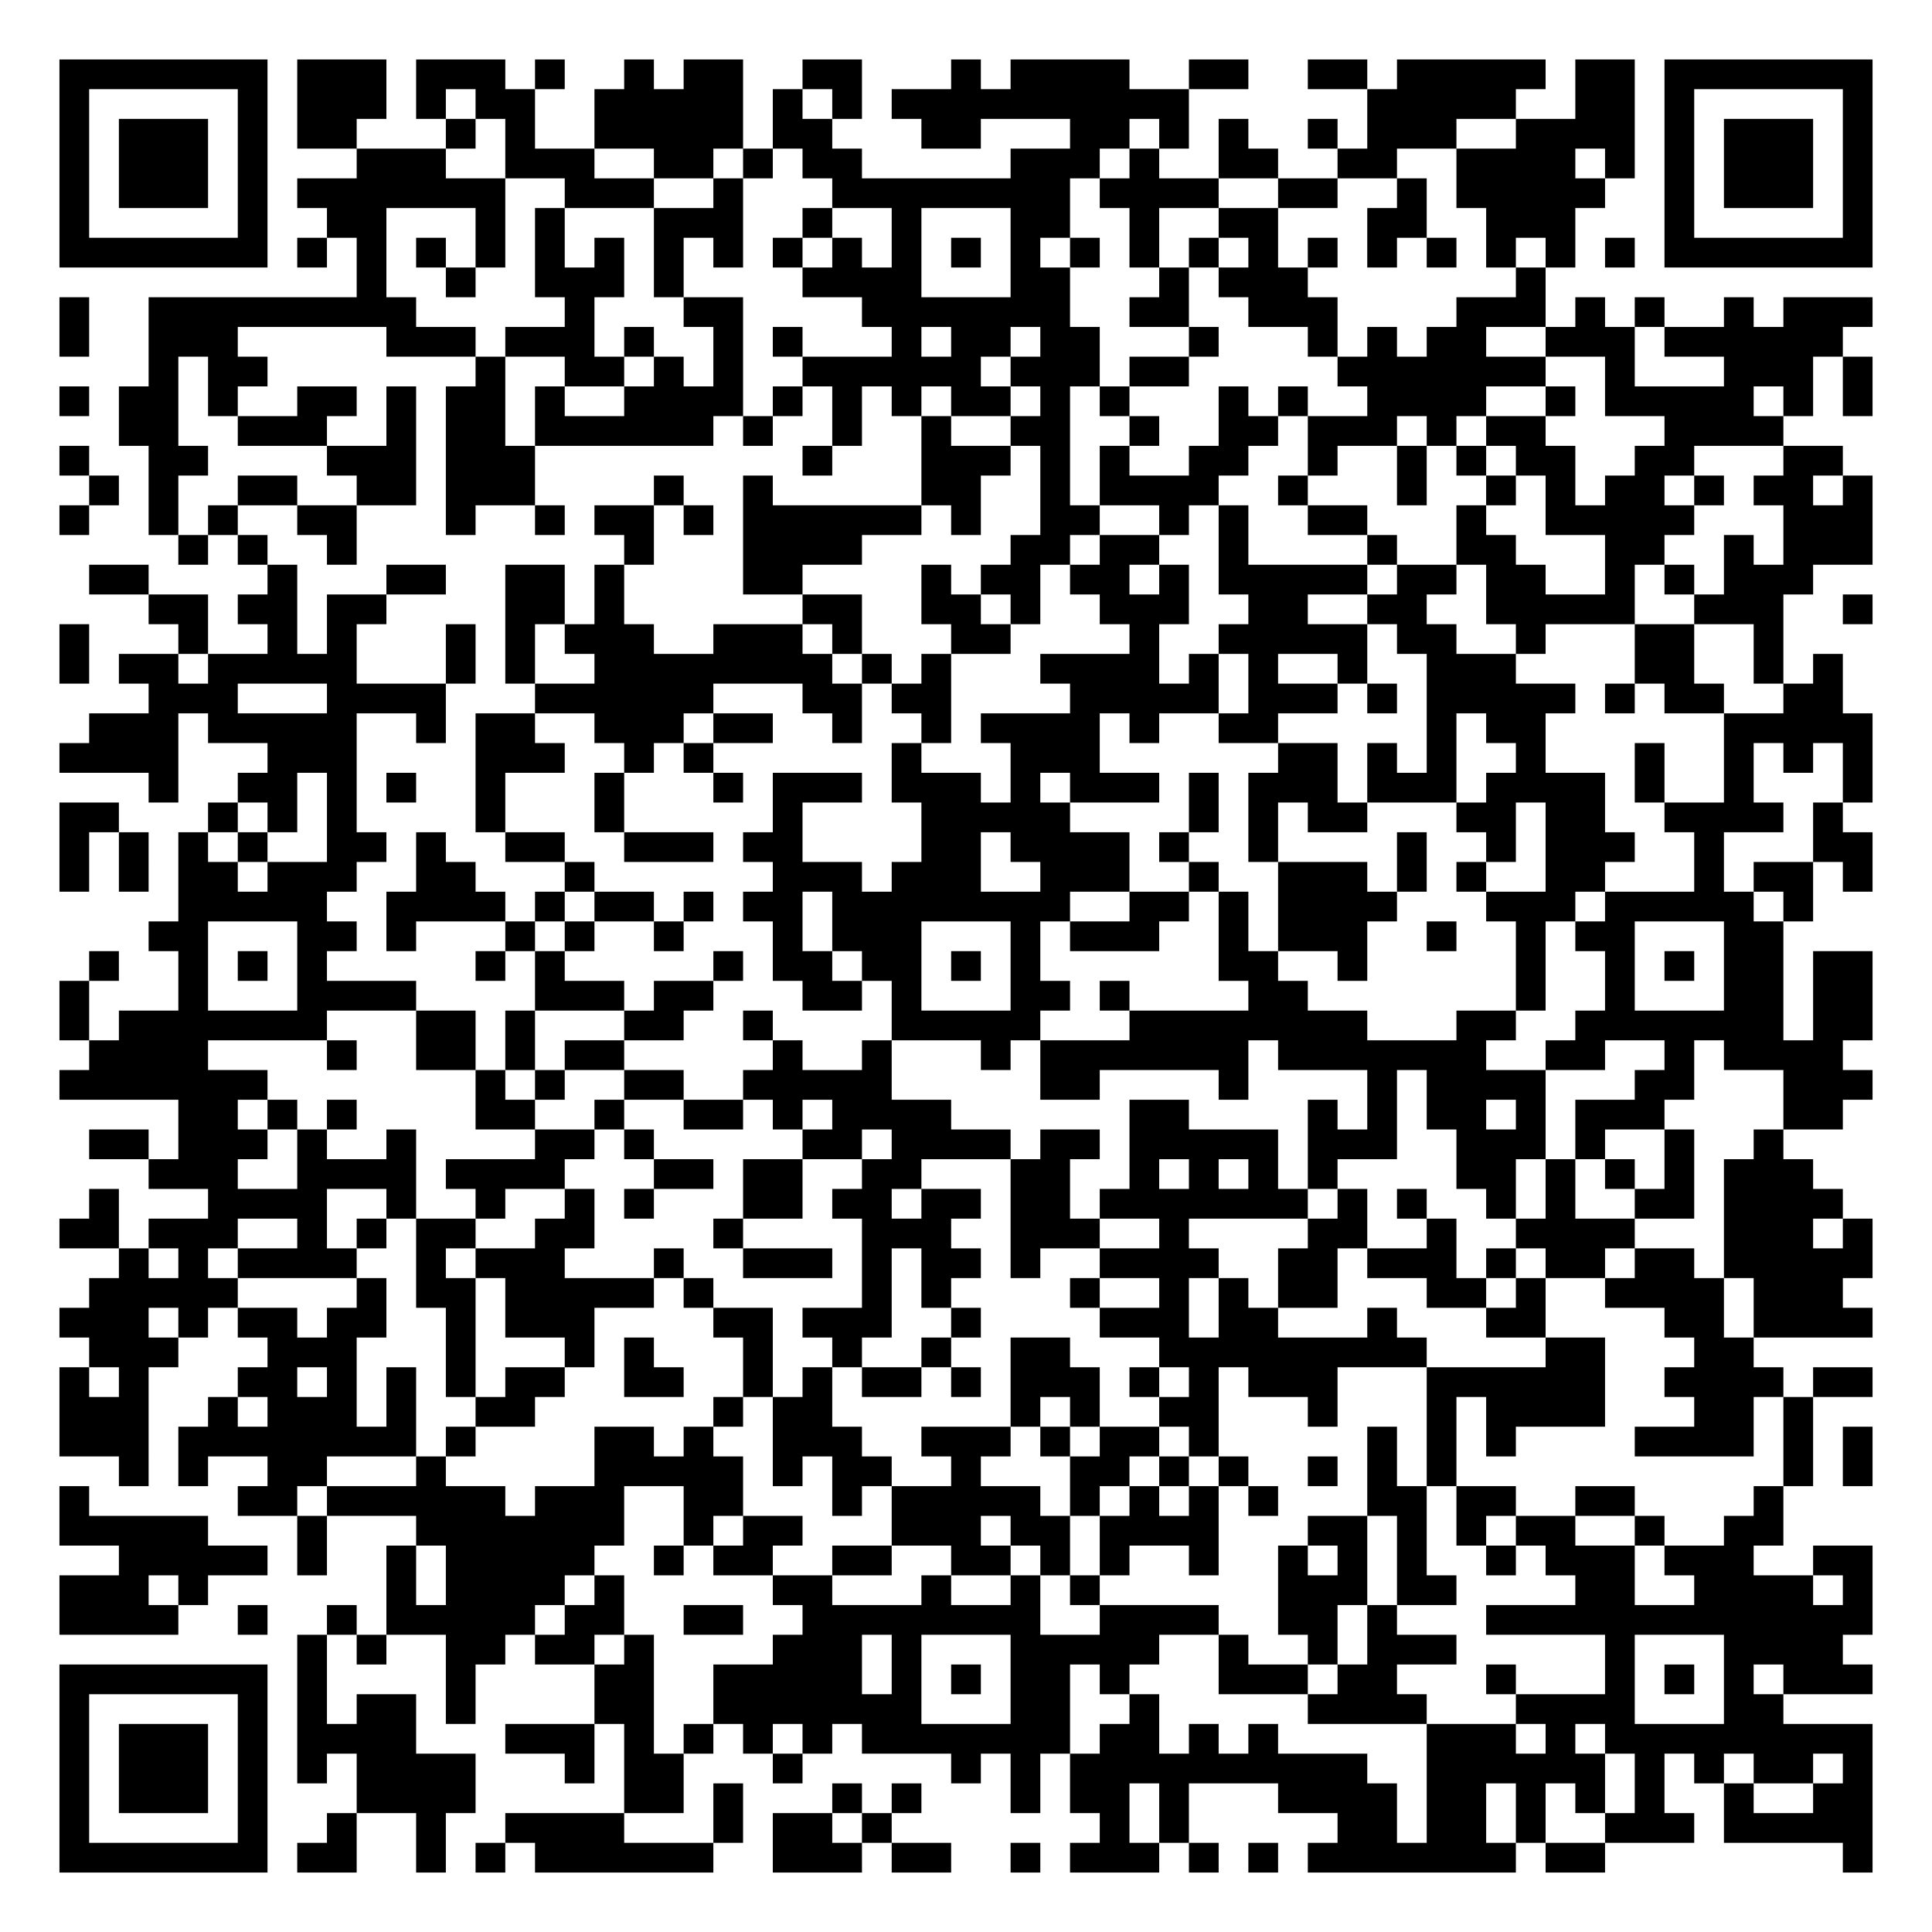
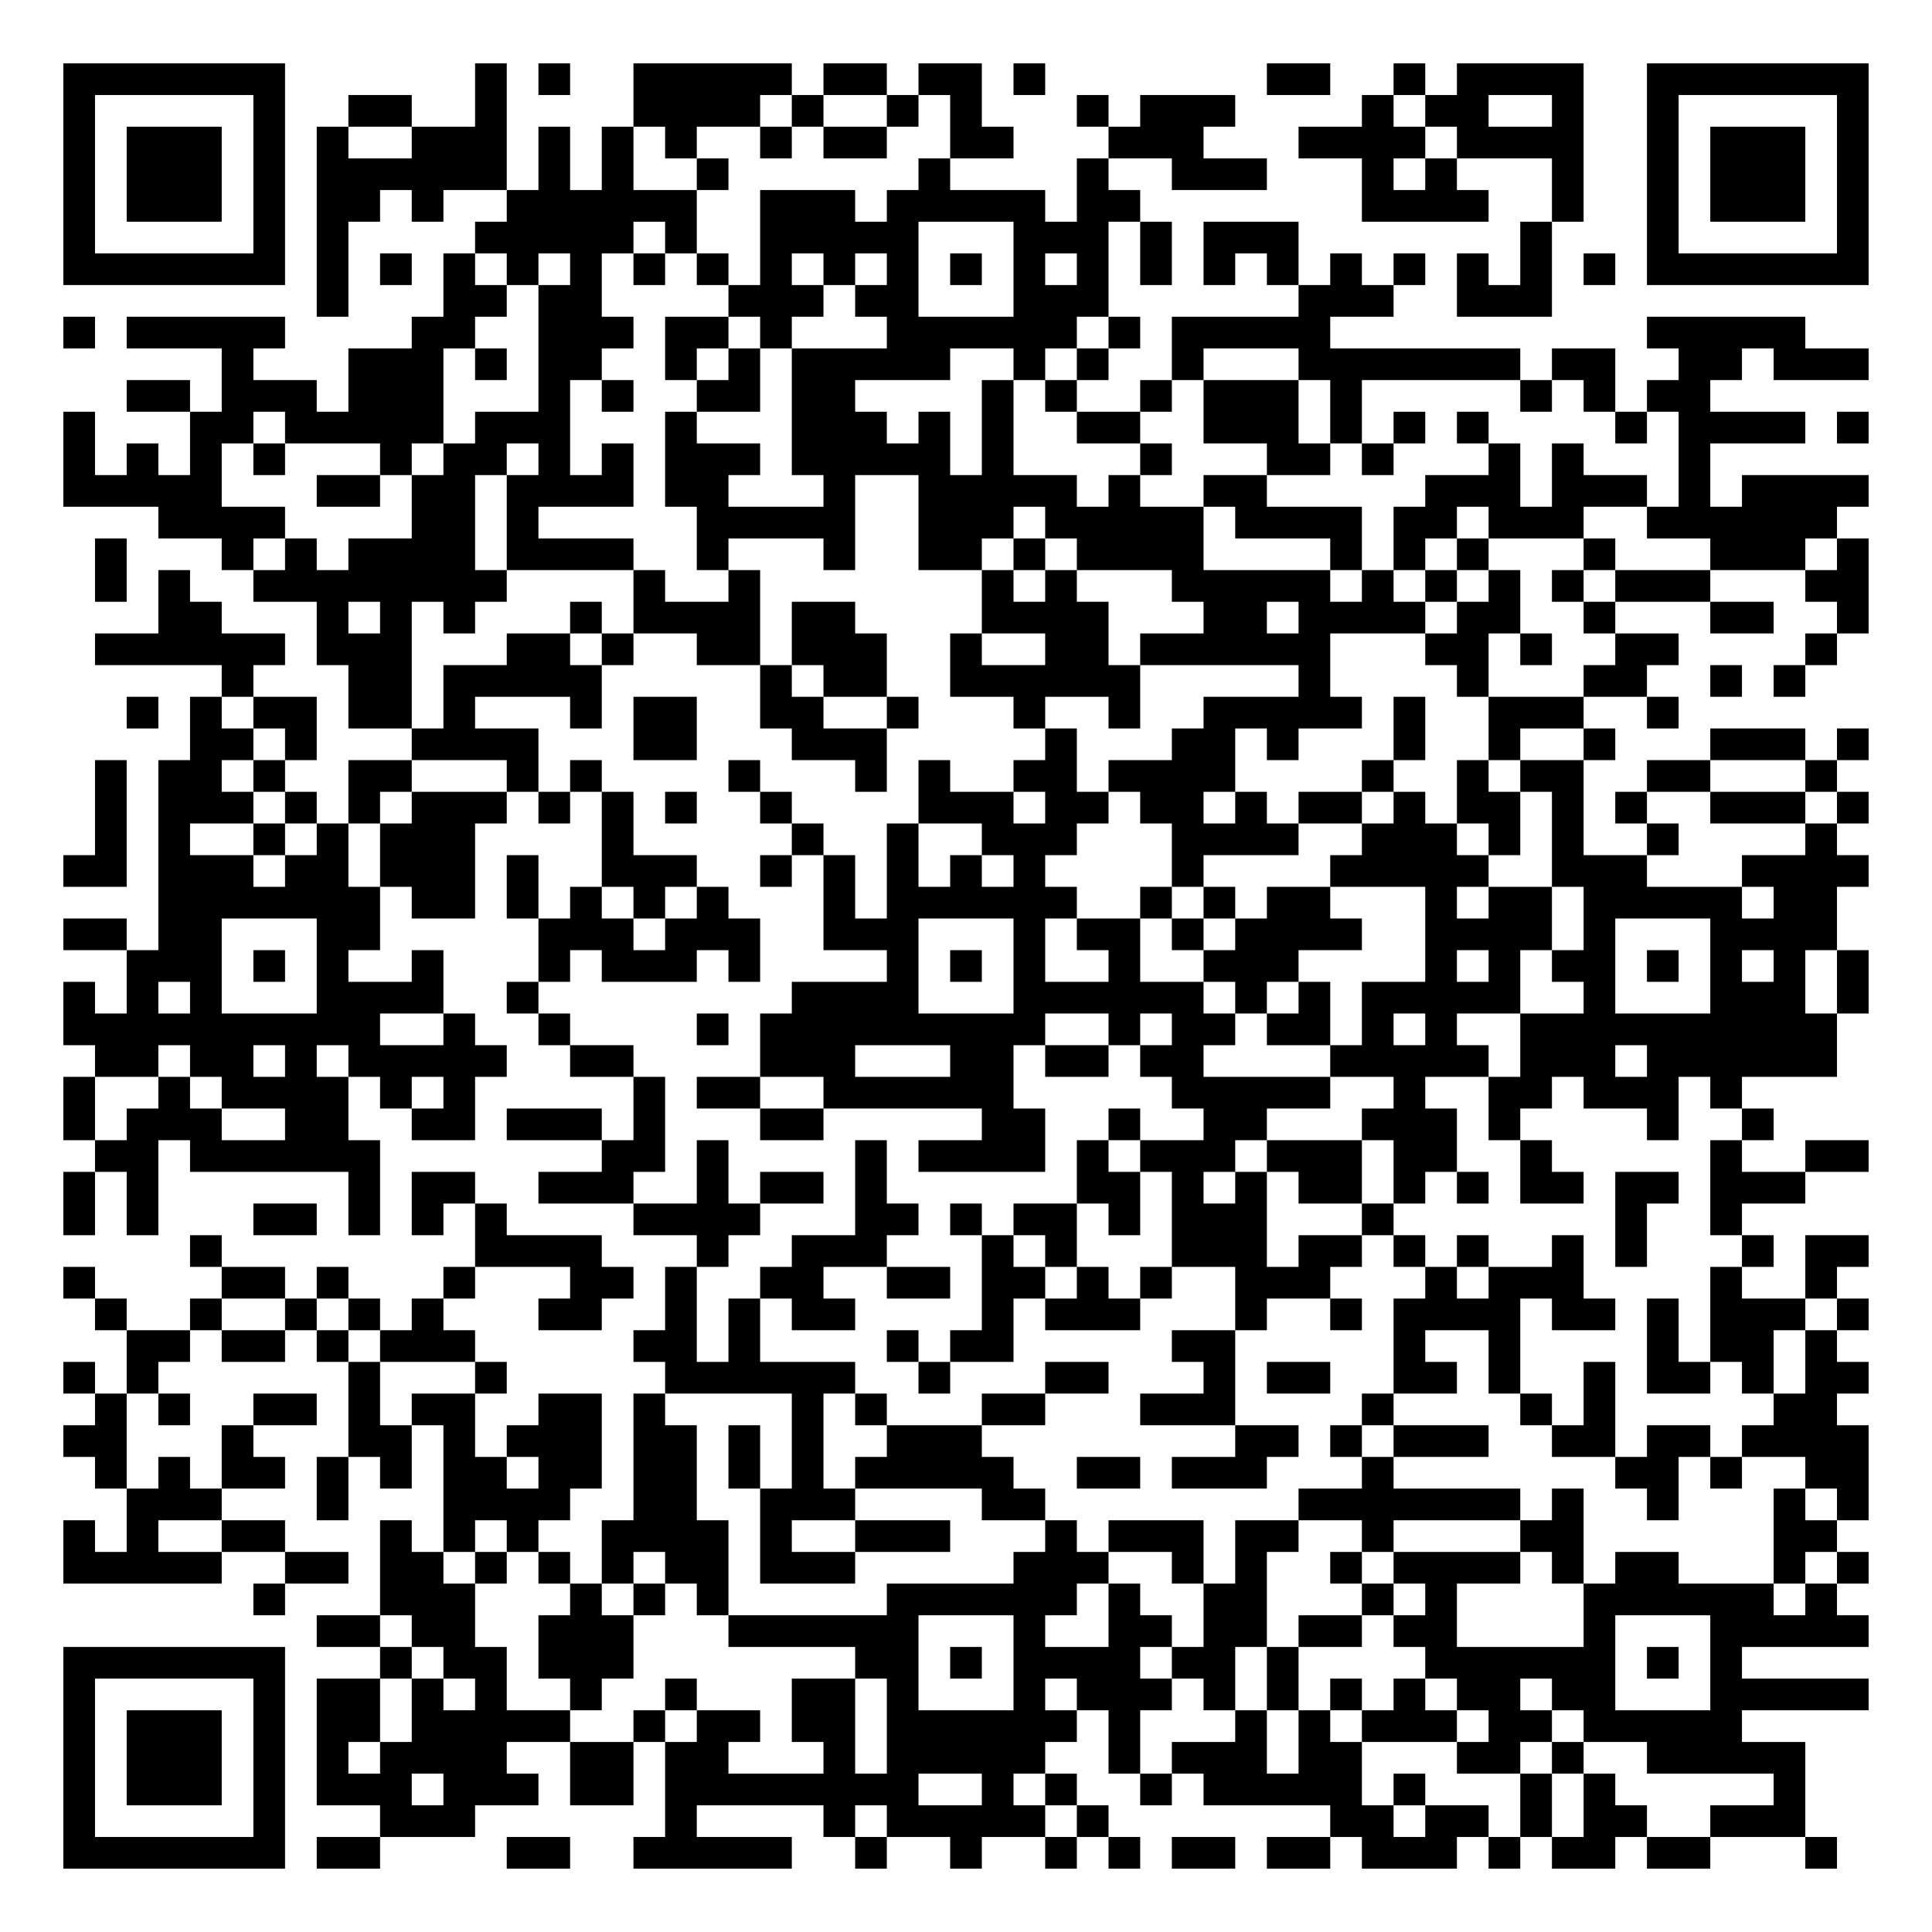
- <svg xmlns="http://www.w3.org/2000/svg" width="260" height="260" class="segno">
+ <svg xmlns="http://www.w3.org/2000/svg" width="244" height="244" class="segno">
  <g transform="scale(4)">
-     <path fill="#fff" d="M0 0h65v65h-65z" />
-     <path class="qrline" stroke="#000" d="M2 2.5h7m1 0h3m1 0h3m1 0h1m2 0h1m1 0h2m2 0h2m3 0h1m1 0h4m2 0h2m2 0h2m1 0h5m1 0h2m1 0h7m-61 1h1m5 0h1m1 0h3m1 0h1m1 0h2m2 0h5m1 0h1m1 0h1m1 0h10m6 0h5m2 0h2m1 0h1m5 0h1m-61 1h1m1 0h3m1 0h1m1 0h2m3 0h1m1 0h1m2 0h5m1 0h2m3 0h2m3 0h2m1 0h1m1 0h1m2 0h1m1 0h3m2 0h4m1 0h1m1 0h3m1 0h1m-61 1h1m1 0h3m1 0h1m3 0h3m2 0h3m2 0h2m1 0h1m1 0h2m5 0h3m1 0h1m2 0h2m2 0h2m2 0h4m1 0h1m1 0h1m1 0h3m1 0h1m-61 1h1m1 0h3m1 0h1m1 0h7m2 0h3m2 0h1m3 0h8m1 0h4m2 0h2m2 0h1m1 0h5m2 0h1m1 0h3m1 0h1m-61 1h1m5 0h1m2 0h2m3 0h1m1 0h1m3 0h3m2 0h1m2 0h1m3 0h2m2 0h1m2 0h2m3 0h2m2 0h3m3 0h1m5 0h1m-61 1h7m1 0h1m1 0h1m1 0h1m1 0h1m1 0h1m1 0h1m1 0h1m1 0h1m1 0h1m1 0h1m1 0h1m1 0h1m1 0h1m1 0h1m1 0h1m1 0h1m1 0h1m1 0h1m1 0h1m1 0h1m1 0h1m1 0h1m1 0h1m1 0h7m-51 1h1m2 0h1m2 0h3m1 0h1m4 0h4m3 0h2m3 0h1m1 0h3m7 0h1m-50 1h1m2 0h9m5 0h1m3 0h2m4 0h7m2 0h2m2 0h3m4 0h3m1 0h1m1 0h1m2 0h1m1 0h3m-61 1h1m2 0h3m5 0h3m1 0h3m1 0h1m2 0h1m1 0h1m3 0h1m1 0h2m1 0h2m3 0h1m3 0h1m1 0h1m1 0h2m2 0h3m1 0h6m-57 1h1m1 0h2m7 0h1m2 0h2m1 0h1m1 0h1m2 0h6m1 0h3m1 0h2m5 0h7m2 0h1m3 0h3m1 0h1m-61 1h1m1 0h2m1 0h1m2 0h2m1 0h1m1 0h2m1 0h1m2 0h4m1 0h1m1 0h1m1 0h1m1 0h2m1 0h1m1 0h1m3 0h1m1 0h1m2 0h4m2 0h1m1 0h5m1 0h1m1 0h1m-59 1h2m2 0h3m2 0h1m1 0h2m1 0h6m1 0h1m2 0h1m2 0h1m2 0h2m2 0h1m2 0h2m1 0h3m1 0h1m1 0h2m4 0h4m-58 1h1m2 0h2m4 0h3m1 0h3m9 0h1m3 0h3m1 0h1m1 0h1m2 0h2m2 0h1m2 0h1m1 0h1m1 0h2m2 0h2m3 0h2m-59 1h1m1 0h1m2 0h2m2 0h2m1 0h3m4 0h1m2 0h1m5 0h2m2 0h1m1 0h4m2 0h1m3 0h1m2 0h1m1 0h1m1 0h2m1 0h1m1 0h2m1 0h1m-61 1h1m2 0h1m1 0h1m2 0h2m3 0h1m2 0h1m1 0h2m1 0h1m1 0h6m1 0h1m2 0h2m2 0h1m1 0h1m2 0h2m3 0h1m2 0h5m3 0h3m-57 1h1m1 0h1m2 0h1m9 0h1m3 0h4m5 0h2m1 0h2m2 0h1m4 0h1m2 0h2m3 0h2m2 0h1m1 0h3m-60 1h2m4 0h1m3 0h2m2 0h2m1 0h1m4 0h2m4 0h1m1 0h2m1 0h2m1 0h1m1 0h5m1 0h2m1 0h2m2 0h1m1 0h1m1 0h3m-56 1h2m1 0h2m1 0h2m4 0h2m1 0h1m6 0h2m2 0h2m1 0h1m2 0h3m2 0h2m2 0h2m2 0h5m2 0h3m2 0h1m-61 1h1m3 0h1m2 0h1m1 0h1m3 0h1m1 0h1m1 0h3m2 0h3m1 0h1m3 0h2m4 0h1m2 0h5m1 0h2m2 0h1m3 0h2m2 0h1m-58 1h1m1 0h2m1 0h5m3 0h1m1 0h1m2 0h8m1 0h1m1 0h1m3 0h4m1 0h1m1 0h1m2 0h1m2 0h3m4 0h2m2 0h1m1 0h1m-57 1h3m3 0h4m3 0h6m3 0h2m1 0h2m4 0h5m1 0h3m1 0h1m1 0h5m1 0h1m1 0h2m2 0h2m-59 1h3m1 0h5m2 0h1m1 0h2m2 0h3m1 0h2m2 0h1m2 0h1m1 0h4m1 0h1m2 0h2m5 0h1m1 0h2m6 0h5m-61 1h4m3 0h3m4 0h3m2 0h1m1 0h1m6 0h1m3 0h3m6 0h2m1 0h1m1 0h1m2 0h1m3 0h1m2 0h1m1 0h1m1 0h1m-58 1h1m2 0h2m1 0h1m1 0h1m2 0h1m3 0h1m3 0h1m1 0h3m1 0h3m1 0h1m1 0h3m1 0h1m1 0h3m1 0h3m1 0h4m1 0h1m2 0h1m3 0h1m-61 1h2m3 0h1m1 0h1m1 0h1m4 0h1m3 0h1m5 0h1m4 0h5m4 0h1m1 0h1m1 0h2m3 0h2m1 0h2m2 0h4m1 0h1m-60 1h1m1 0h1m1 0h1m1 0h1m2 0h2m1 0h1m2 0h2m2 0h3m1 0h2m4 0h2m1 0h4m1 0h1m2 0h1m4 0h1m2 0h1m1 0h3m2 0h1m3 0h2m-61 1h1m1 0h1m1 0h2m1 0h3m2 0h2m3 0h1m6 0h3m1 0h3m2 0h3m2 0h1m2 0h3m1 0h1m1 0h1m2 0h2m3 0h1m1 0h2m1 0h1m-57 1h5m2 0h4m1 0h1m1 0h2m1 0h1m1 0h2m1 0h8m2 0h2m1 0h1m1 0h4m3 0h3m1 0h5m1 0h1m-56 1h2m3 0h2m1 0h1m3 0h1m1 0h1m2 0h1m3 0h1m1 0h3m3 0h1m1 0h3m2 0h1m1 0h3m2 0h1m2 0h1m1 0h2m3 0h2m-57 1h1m2 0h1m1 0h1m1 0h1m5 0h1m1 0h1m5 0h1m1 0h2m1 0h2m1 0h1m1 0h1m6 0h2m2 0h1m5 0h1m2 0h1m1 0h1m1 0h2m1 0h2m-61 1h1m3 0h1m3 0h4m4 0h3m1 0h2m3 0h2m1 0h1m3 0h2m1 0h1m4 0h2m7 0h1m2 0h1m3 0h2m1 0h2m-61 1h1m1 0h7m3 0h2m1 0h1m3 0h2m2 0h1m4 0h5m3 0h8m3 0h2m2 0h7m1 0h2m-60 1h4m4 0h1m2 0h2m1 0h1m1 0h2m5 0h1m2 0h1m3 0h1m1 0h7m1 0h7m2 0h2m2 0h1m1 0h4m-60 1h7m7 0h1m1 0h1m2 0h2m2 0h5m5 0h2m4 0h1m4 0h1m1 0h4m3 0h2m3 0h3m-57 1h2m1 0h1m1 0h1m4 0h2m2 0h1m2 0h2m1 0h1m1 0h4m6 0h2m4 0h1m1 0h1m1 0h2m1 0h1m1 0h3m4 0h2m-59 1h2m1 0h3m1 0h1m2 0h1m4 0h2m1 0h1m5 0h2m1 0h4m1 0h2m1 0h5m1 0h3m2 0h3m1 0h1m2 0h1m2 0h1m-55 1h3m2 0h4m1 0h4m3 0h2m1 0h2m2 0h2m3 0h2m2 0h1m1 0h1m1 0h1m1 0h1m4 0h2m1 0h1m1 0h1m1 0h1m1 0h3m-58 1h1m3 0h4m2 0h1m2 0h1m2 0h1m1 0h1m3 0h2m1 0h2m1 0h2m1 0h2m1 0h7m1 0h1m1 0h1m2 0h1m1 0h1m2 0h2m1 0h4m-60 1h2m1 0h3m2 0h1m1 0h1m1 0h2m2 0h2m4 0h1m4 0h3m2 0h3m2 0h1m4 0h2m2 0h1m2 0h4m3 0h3m1 0h1m-59 1h1m1 0h1m1 0h4m2 0h1m1 0h3m3 0h1m2 0h3m1 0h1m1 0h2m1 0h1m2 0h4m2 0h2m1 0h3m1 0h1m1 0h2m1 0h2m1 0h5m-60 1h5m4 0h1m1 0h2m1 0h5m1 0h1m5 0h1m1 0h1m4 0h1m2 0h1m1 0h1m1 0h2m3 0h2m1 0h1m2 0h4m1 0h3m-60 1h3m1 0h1m1 0h2m1 0h2m2 0h1m1 0h3m4 0h2m1 0h3m2 0h1m4 0h3m1 0h2m3 0h1m3 0h2m4 0h2m1 0h4m-60 1h3m3 0h3m3 0h1m3 0h1m1 0h1m3 0h1m2 0h1m2 0h1m2 0h2m3 0h9m4 0h2m3 0h2m-57 1h1m1 0h1m3 0h2m1 0h1m1 0h1m1 0h1m1 0h2m2 0h2m2 0h1m1 0h1m1 0h2m1 0h1m1 0h3m1 0h1m1 0h1m1 0h3m3 0h6m2 0h4m1 0h2m-61 1h3m2 0h1m1 0h3m1 0h1m2 0h2m6 0h1m1 0h2m6 0h1m1 0h1m2 0h2m3 0h1m3 0h1m1 0h4m3 0h2m1 0h1m-59 1h3m1 0h8m1 0h1m4 0h2m1 0h1m2 0h3m2 0h3m1 0h1m1 0h2m1 0h1m5 0h1m1 0h1m1 0h1m4 0h4m1 0h1m1 0h1m-59 1h1m1 0h1m2 0h2m3 0h1m5 0h5m1 0h1m1 0h2m2 0h1m3 0h2m1 0h1m1 0h1m2 0h1m1 0h1m1 0h1m11 0h1m1 0h1m-61 1h1m5 0h2m1 0h6m1 0h3m2 0h2m3 0h1m1 0h5m1 0h1m1 0h1m1 0h1m1 0h1m3 0h2m1 0h2m2 0h2m4 0h1m-58 1h5m3 0h1m3 0h7m2 0h1m1 0h2m3 0h3m1 0h2m1 0h4m3 0h2m1 0h1m1 0h1m1 0h2m2 0h1m2 0h2m-56 1h5m1 0h1m2 0h1m1 0h5m2 0h1m1 0h2m2 0h2m2 0h2m1 0h1m1 0h1m2 0h1m2 0h1m1 0h1m1 0h1m2 0h1m1 0h3m1 0h3m2 0h2m-61 1h3m1 0h1m6 0h1m1 0h4m1 0h1m5 0h2m3 0h1m2 0h1m1 0h1m6 0h3m1 0h2m4 0h2m2 0h4m1 0h1m-61 1h4m2 0h1m2 0h1m1 0h5m1 0h2m2 0h2m2 0h8m2 0h4m2 0h2m1 0h1m3 0h13m-53 1h1m1 0h1m2 0h2m1 0h2m1 0h1m4 0h3m1 0h1m3 0h5m2 0h1m2 0h1m1 0h3m5 0h1m3 0h4m-60 1h7m1 0h1m4 0h1m4 0h2m2 0h5m1 0h1m1 0h1m1 0h2m1 0h1m3 0h3m1 0h2m3 0h1m3 0h1m1 0h1m1 0h1m1 0h3m-61 1h1m5 0h1m1 0h1m1 0h2m1 0h1m4 0h2m2 0h7m3 0h2m2 0h1m5 0h4m3 0h4m3 0h2m-58 1h1m1 0h3m1 0h1m1 0h4m3 0h3m1 0h1m1 0h1m1 0h1m1 0h1m1 0h7m1 0h2m1 0h1m1 0h1m5 0h3m1 0h1m1 0h9m-61 1h1m1 0h3m1 0h1m1 0h1m1 0h4m3 0h1m1 0h2m3 0h1m5 0h1m1 0h1m1 0h10m2 0h6m1 0h1m1 0h1m1 0h2m1 0h1m-61 1h1m1 0h3m1 0h1m3 0h4m5 0h2m1 0h1m3 0h1m1 0h1m3 0h1m1 0h2m1 0h1m3 0h4m1 0h2m1 0h1m1 0h1m1 0h1m2 0h1m2 0h2m-61 1h1m5 0h1m2 0h1m2 0h1m2 0h4m3 0h1m1 0h2m1 0h1m7 0h1m1 0h1m5 0h2m1 0h2m1 0h1m2 0h3m1 0h5m-61 1h7m1 0h2m2 0h1m1 0h1m1 0h6m2 0h3m1 0h2m2 0h1m1 0h3m1 0h1m1 0h1m1 0h7m1 0h2m8 0h1" />
+     <path fill="#fff" d="M0 0h61v61h-61z" />
+     <path class="qrline" stroke="#000" d="M2 2.5h7m6 0h1m1 0h1m2 0h5m1 0h2m1 0h2m1 0h1m7 0h2m2 0h1m1 0h4m2 0h7m-57 1h1m5 0h1m2 0h2m2 0h1m4 0h4m1 0h1m2 0h1m1 0h1m3 0h1m1 0h3m4 0h1m1 0h2m2 0h1m2 0h1m5 0h1m-57 1h1m1 0h3m1 0h1m1 0h1m2 0h3m1 0h1m1 0h1m1 0h1m2 0h1m1 0h2m2 0h2m3 0h3m3 0h4m1 0h4m2 0h1m1 0h3m1 0h1m-57 1h1m1 0h3m1 0h1m1 0h6m1 0h1m1 0h1m2 0h1m6 0h1m4 0h1m2 0h3m3 0h1m1 0h1m3 0h1m2 0h1m1 0h3m1 0h1m-57 1h1m1 0h3m1 0h1m1 0h2m1 0h1m2 0h6m2 0h3m1 0h5m1 0h2m7 0h4m2 0h1m2 0h1m1 0h3m1 0h1m-57 1h1m5 0h1m1 0h1m4 0h5m1 0h1m2 0h5m3 0h3m1 0h1m1 0h3m7 0h1m3 0h1m5 0h1m-57 1h7m1 0h1m1 0h1m1 0h1m1 0h1m1 0h1m1 0h1m1 0h1m1 0h1m1 0h1m1 0h1m1 0h1m1 0h1m1 0h1m1 0h1m1 0h1m1 0h1m1 0h1m1 0h1m1 0h1m1 0h1m1 0h1m1 0h7m-49 1h1m3 0h2m1 0h2m4 0h3m1 0h2m3 0h3m6 0h3m2 0h3m-47 1h1m1 0h5m4 0h2m2 0h3m1 0h2m1 0h1m3 0h6m1 0h1m1 0h5m10 0h5m-50 1h1m3 0h3m1 0h1m1 0h2m2 0h1m1 0h1m1 0h5m2 0h1m1 0h1m2 0h1m3 0h7m1 0h2m2 0h2m1 0h3m-55 1h2m1 0h3m1 0h3m3 0h1m1 0h1m2 0h2m1 0h2m4 0h1m1 0h1m2 0h1m1 0h3m1 0h1m5 0h1m1 0h1m1 0h2m-52 1h1m3 0h2m1 0h5m1 0h3m3 0h1m3 0h3m1 0h1m1 0h1m2 0h2m2 0h3m1 0h1m1 0h1m1 0h1m4 0h1m1 0h4m1 0h1m-57 1h1m1 0h1m1 0h1m1 0h1m3 0h1m1 0h2m1 0h1m1 0h1m1 0h3m1 0h5m1 0h1m4 0h1m3 0h2m1 0h1m3 0h1m1 0h1m3 0h1m-52 1h5m3 0h2m1 0h2m1 0h4m1 0h2m3 0h1m2 0h5m1 0h1m2 0h2m5 0h3m1 0h3m1 0h1m1 0h4m-54 1h4m4 0h2m1 0h1m5 0h5m2 0h3m1 0h5m1 0h4m1 0h2m1 0h3m2 0h6m-55 1h1m3 0h1m1 0h1m1 0h4m1 0h4m2 0h1m3 0h1m2 0h2m1 0h1m1 0h4m4 0h1m1 0h1m1 0h1m3 0h1m3 0h3m1 0h1m-56 1h1m1 0h1m2 0h8m4 0h1m2 0h1m7 0h1m1 0h1m3 0h5m1 0h1m1 0h1m1 0h1m1 0h1m1 0h3m3 0h2m-54 1h2m3 0h1m1 0h1m1 0h1m3 0h1m1 0h4m1 0h2m4 0h4m3 0h2m1 0h4m1 0h2m2 0h1m3 0h2m2 0h1m-56 1h6m1 0h3m3 0h2m1 0h1m2 0h2m1 0h3m2 0h1m2 0h2m1 0h6m3 0h2m1 0h1m2 0h2m4 0h1m-51 1h1m3 0h2m1 0h5m5 0h1m1 0h2m2 0h6m5 0h1m4 0h1m3 0h2m2 0h1m1 0h1m-53 1h1m1 0h1m1 0h2m1 0h2m1 0h1m3 0h1m1 0h2m2 0h2m2 0h1m3 0h1m2 0h1m2 0h5m1 0h1m2 0h3m2 0h1m-47 1h2m1 0h1m3 0h4m3 0h2m3 0h3m5 0h1m3 0h2m1 0h1m3 0h1m2 0h1m2 0h1m3 0h3m1 0h1m-56 1h1m1 0h2m1 0h1m2 0h2m3 0h1m1 0h1m4 0h1m3 0h1m1 0h1m2 0h2m1 0h4m4 0h1m2 0h1m1 0h2m2 0h2m3 0h1m-55 1h1m1 0h3m1 0h1m1 0h1m1 0h3m1 0h1m1 0h1m1 0h1m2 0h1m4 0h3m1 0h2m1 0h2m1 0h1m1 0h2m1 0h1m1 0h2m1 0h1m1 0h1m2 0h3m1 0h1m-56 1h1m1 0h1m2 0h1m1 0h1m1 0h3m4 0h1m5 0h1m2 0h1m2 0h3m3 0h4m2 0h3m1 0h1m1 0h1m2 0h1m4 0h1m-56 1h2m1 0h3m1 0h2m1 0h3m1 0h1m2 0h3m2 0h1m1 0h1m1 0h1m1 0h1m1 0h1m4 0h1m4 0h5m2 0h3m3 0h4m-54 1h7m1 0h2m1 0h1m1 0h1m1 0h1m1 0h1m3 0h1m1 0h6m2 0h1m1 0h1m1 0h2m3 0h1m1 0h2m1 0h5m1 0h2m-56 1h2m1 0h2m3 0h2m5 0h3m1 0h3m2 0h3m3 0h1m1 0h2m1 0h1m1 0h4m2 0h4m1 0h1m3 0h4m-54 1h3m1 0h1m1 0h1m2 0h1m3 0h1m1 0h3m1 0h1m4 0h1m1 0h1m1 0h1m2 0h1m2 0h3m4 0h1m1 0h1m1 0h2m1 0h1m1 0h1m1 0h1m1 0h1m-57 1h1m1 0h1m1 0h1m3 0h4m2 0h1m8 0h4m3 0h6m1 0h1m1 0h1m1 0h5m2 0h1m3 0h3m1 0h1m-57 1h10m2 0h1m2 0h1m4 0h1m1 0h9m2 0h1m1 0h2m1 0h2m1 0h1m1 0h1m2 0h10m-55 1h2m1 0h2m1 0h1m1 0h5m2 0h2m4 0h3m3 0h2m1 0h2m1 0h2m4 0h5m1 0h3m1 0h6m-56 1h1m2 0h1m1 0h4m1 0h1m1 0h1m5 0h1m1 0h2m2 0h6m5 0h5m2 0h1m2 0h2m1 0h3m1 0h1m-53 1h1m1 0h3m2 0h2m2 0h2m1 0h3m1 0h1m3 0h2m5 0h2m2 0h1m2 0h2m3 0h3m1 0h1m4 0h1m2 0h1m-53 1h2m1 0h6m7 0h2m1 0h1m4 0h1m1 0h4m1 0h1m1 0h3m1 0h3m1 0h2m2 0h1m5 0h1m2 0h2m-57 1h1m1 0h1m6 0h1m1 0h2m2 0h3m2 0h1m1 0h2m1 0h1m6 0h2m1 0h1m1 0h1m1 0h2m1 0h1m1 0h1m1 0h2m1 0h2m1 0h3m-55 1h1m1 0h1m3 0h2m1 0h1m1 0h1m1 0h1m4 0h4m3 0h2m1 0h1m1 0h2m1 0h1m1 0h3m3 0h1m7 0h1m2 0h1m-49 1h1m8 0h4m3 0h1m2 0h3m3 0h1m1 0h1m3 0h3m1 0h2m1 0h1m1 0h1m2 0h1m1 0h1m3 0h1m1 0h2m-57 1h1m4 0h2m1 0h1m3 0h1m3 0h2m1 0h1m2 0h2m2 0h2m1 0h2m1 0h1m1 0h1m2 0h3m3 0h1m1 0h3m4 0h1m2 0h1m-55 1h1m2 0h1m2 0h1m1 0h1m1 0h1m3 0h2m2 0h1m1 0h1m1 0h2m4 0h1m1 0h3m3 0h1m2 0h1m1 0h4m1 0h2m1 0h1m1 0h3m1 0h1m-55 1h2m1 0h2m1 0h1m1 0h3m5 0h2m1 0h1m4 0h1m1 0h2m5 0h2m5 0h1m2 0h1m4 0h1m1 0h2m1 0h1m-56 1h1m1 0h1m6 0h1m3 0h1m5 0h6m2 0h1m3 0h2m3 0h1m1 0h2m2 0h2m1 0h1m2 0h1m1 0h2m1 0h1m1 0h2m-56 1h1m1 0h1m2 0h2m1 0h1m1 0h2m2 0h2m1 0h1m4 0h1m1 0h1m3 0h2m3 0h3m4 0h1m4 0h1m1 0h1m5 0h2m-56 1h2m3 0h1m3 0h2m1 0h1m1 0h3m1 0h2m1 0h1m1 0h1m2 0h3m8 0h2m1 0h1m1 0h3m2 0h2m1 0h2m1 0h4m-56 1h1m1 0h1m1 0h2m1 0h1m1 0h1m1 0h2m1 0h2m1 0h2m1 0h1m1 0h1m1 0h5m2 0h2m1 0h3m3 0h1m7 0h2m1 0h1m2 0h2m-55 1h3m3 0h1m3 0h4m2 0h2m2 0h3m4 0h2m8 0h7m1 0h1m2 0h1m3 0h1m1 0h1m-57 1h1m1 0h1m2 0h2m3 0h1m1 0h1m1 0h1m2 0h4m1 0h1m2 0h3m3 0h1m1 0h3m1 0h2m2 0h1m4 0h2m6 0h2m-56 1h5m2 0h2m1 0h2m1 0h1m1 0h1m1 0h1m1 0h2m1 0h3m5 0h3m2 0h1m1 0h1m2 0h1m1 0h4m1 0h1m1 0h2m3 0h1m1 0h1m-51 1h1m3 0h3m3 0h1m1 0h1m1 0h1m5 0h6m1 0h1m2 0h2m3 0h1m1 0h1m4 0h6m1 0h1m-48 1h2m1 0h2m2 0h3m3 0h6m3 0h1m2 0h2m1 0h2m1 0h2m1 0h2m4 0h1m3 0h5m-57 1h7m3 0h1m1 0h2m1 0h3m7 0h2m1 0h1m1 0h4m1 0h2m1 0h1m4 0h6m1 0h1m1 0h1m-53 1h1m5 0h1m1 0h2m1 0h1m1 0h1m2 0h1m2 0h1m3 0h2m1 0h1m3 0h1m1 0h3m1 0h1m1 0h1m1 0h1m1 0h1m1 0h2m1 0h2m3 0h5m-57 1h1m1 0h3m1 0h1m1 0h2m1 0h5m2 0h1m1 0h2m1 0h2m1 0h6m1 0h1m3 0h1m1 0h1m1 0h3m1 0h2m1 0h5m-53 1h1m1 0h3m1 0h1m1 0h1m1 0h4m2 0h2m1 0h2m3 0h1m1 0h5m2 0h1m1 0h3m1 0h2m3 0h2m1 0h1m2 0h5m-55 1h1m1 0h3m1 0h1m1 0h3m1 0h3m1 0h2m1 0h8m2 0h1m1 0h1m2 0h1m1 0h5m1 0h1m3 0h1m1 0h1m5 0h1m-55 1h1m5 0h1m3 0h3m6 0h1m4 0h1m1 0h5m1 0h1m7 0h2m1 0h2m1 0h1m1 0h2m2 0h3m-55 1h7m1 0h2m4 0h2m2 0h5m2 0h1m2 0h1m2 0h1m1 0h1m1 0h2m1 0h2m1 0h3m1 0h1m1 0h2m1 0h2m3 0h1" />
  </g>
</svg>
